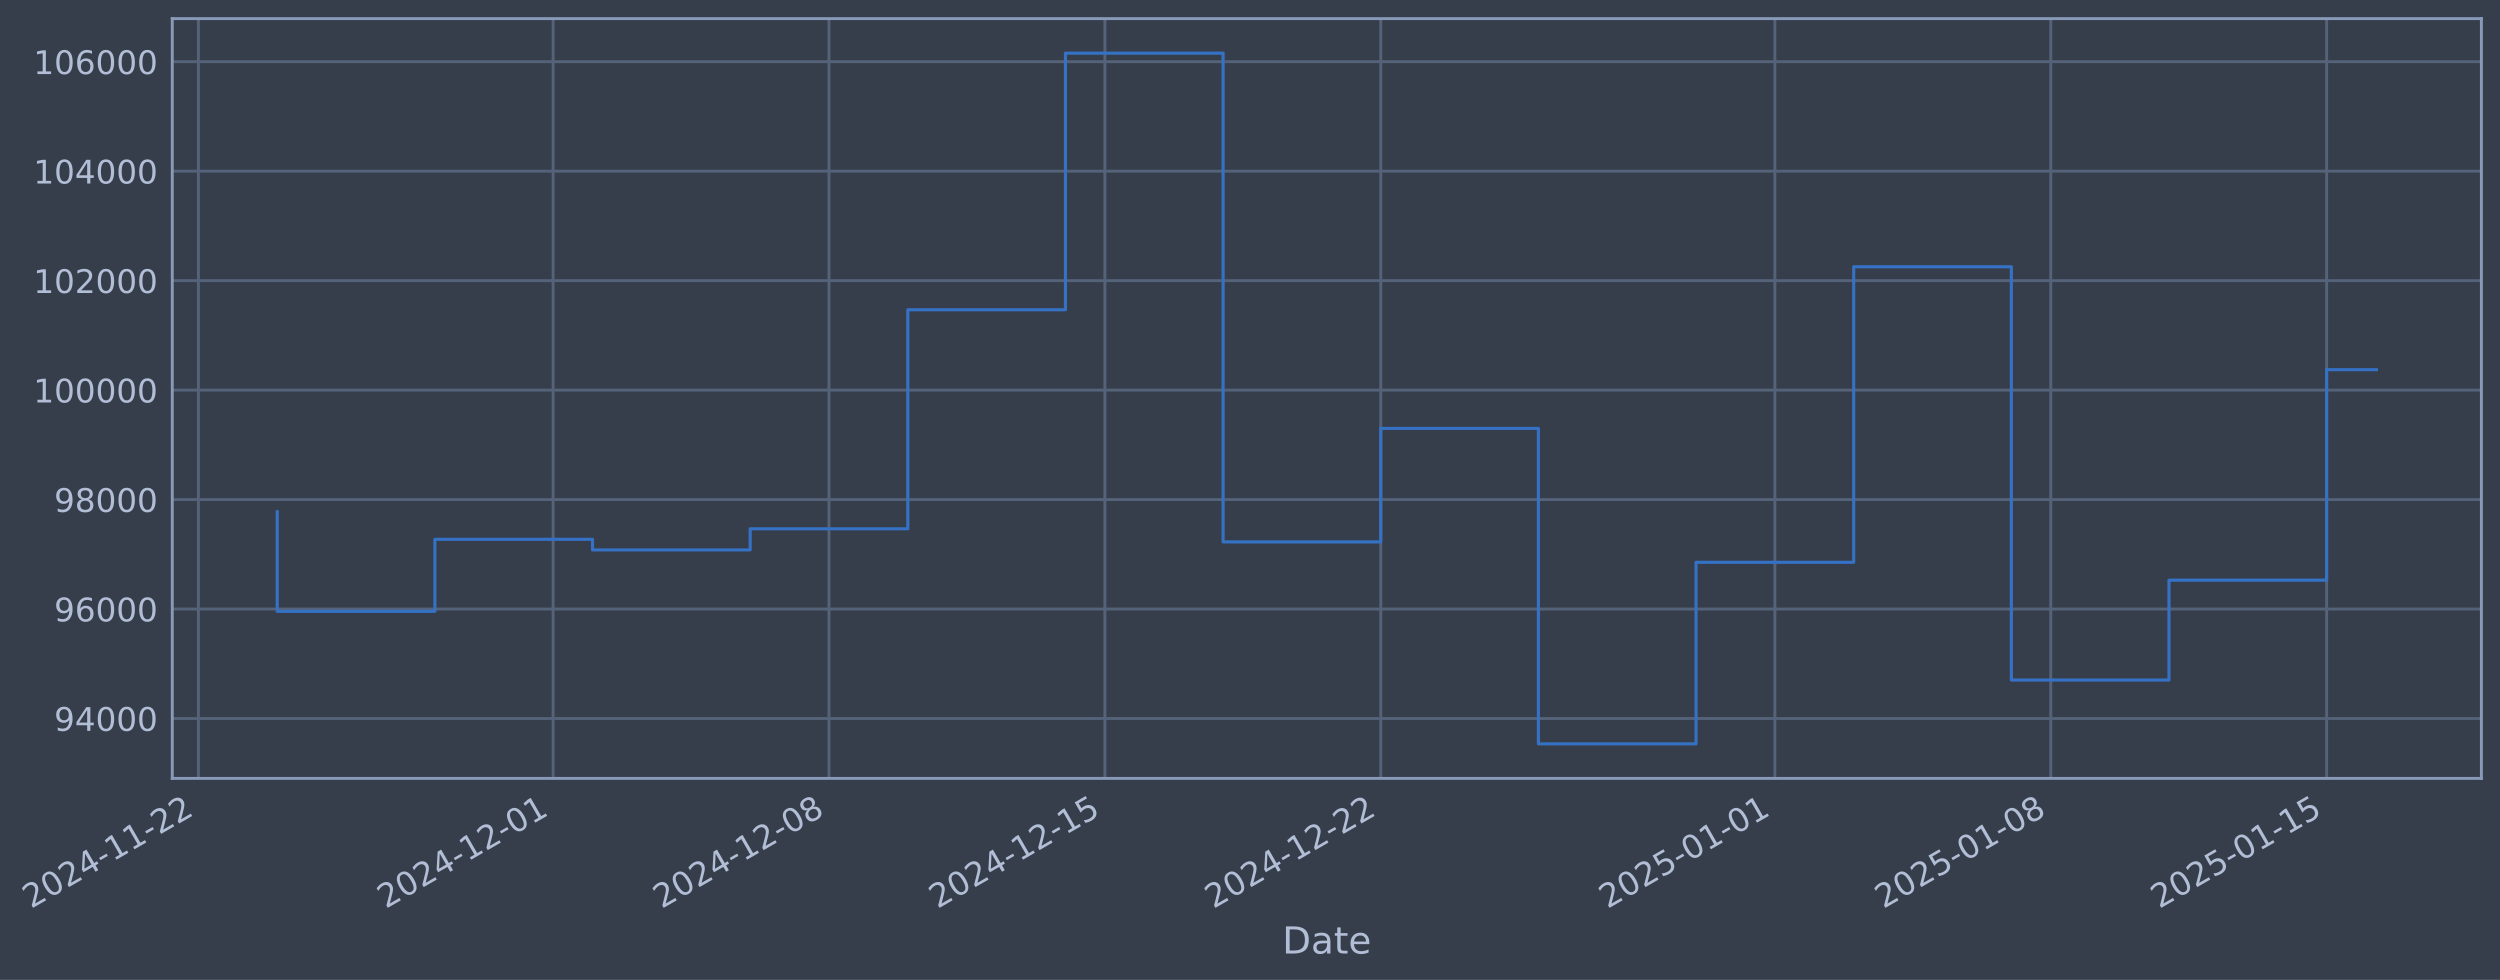
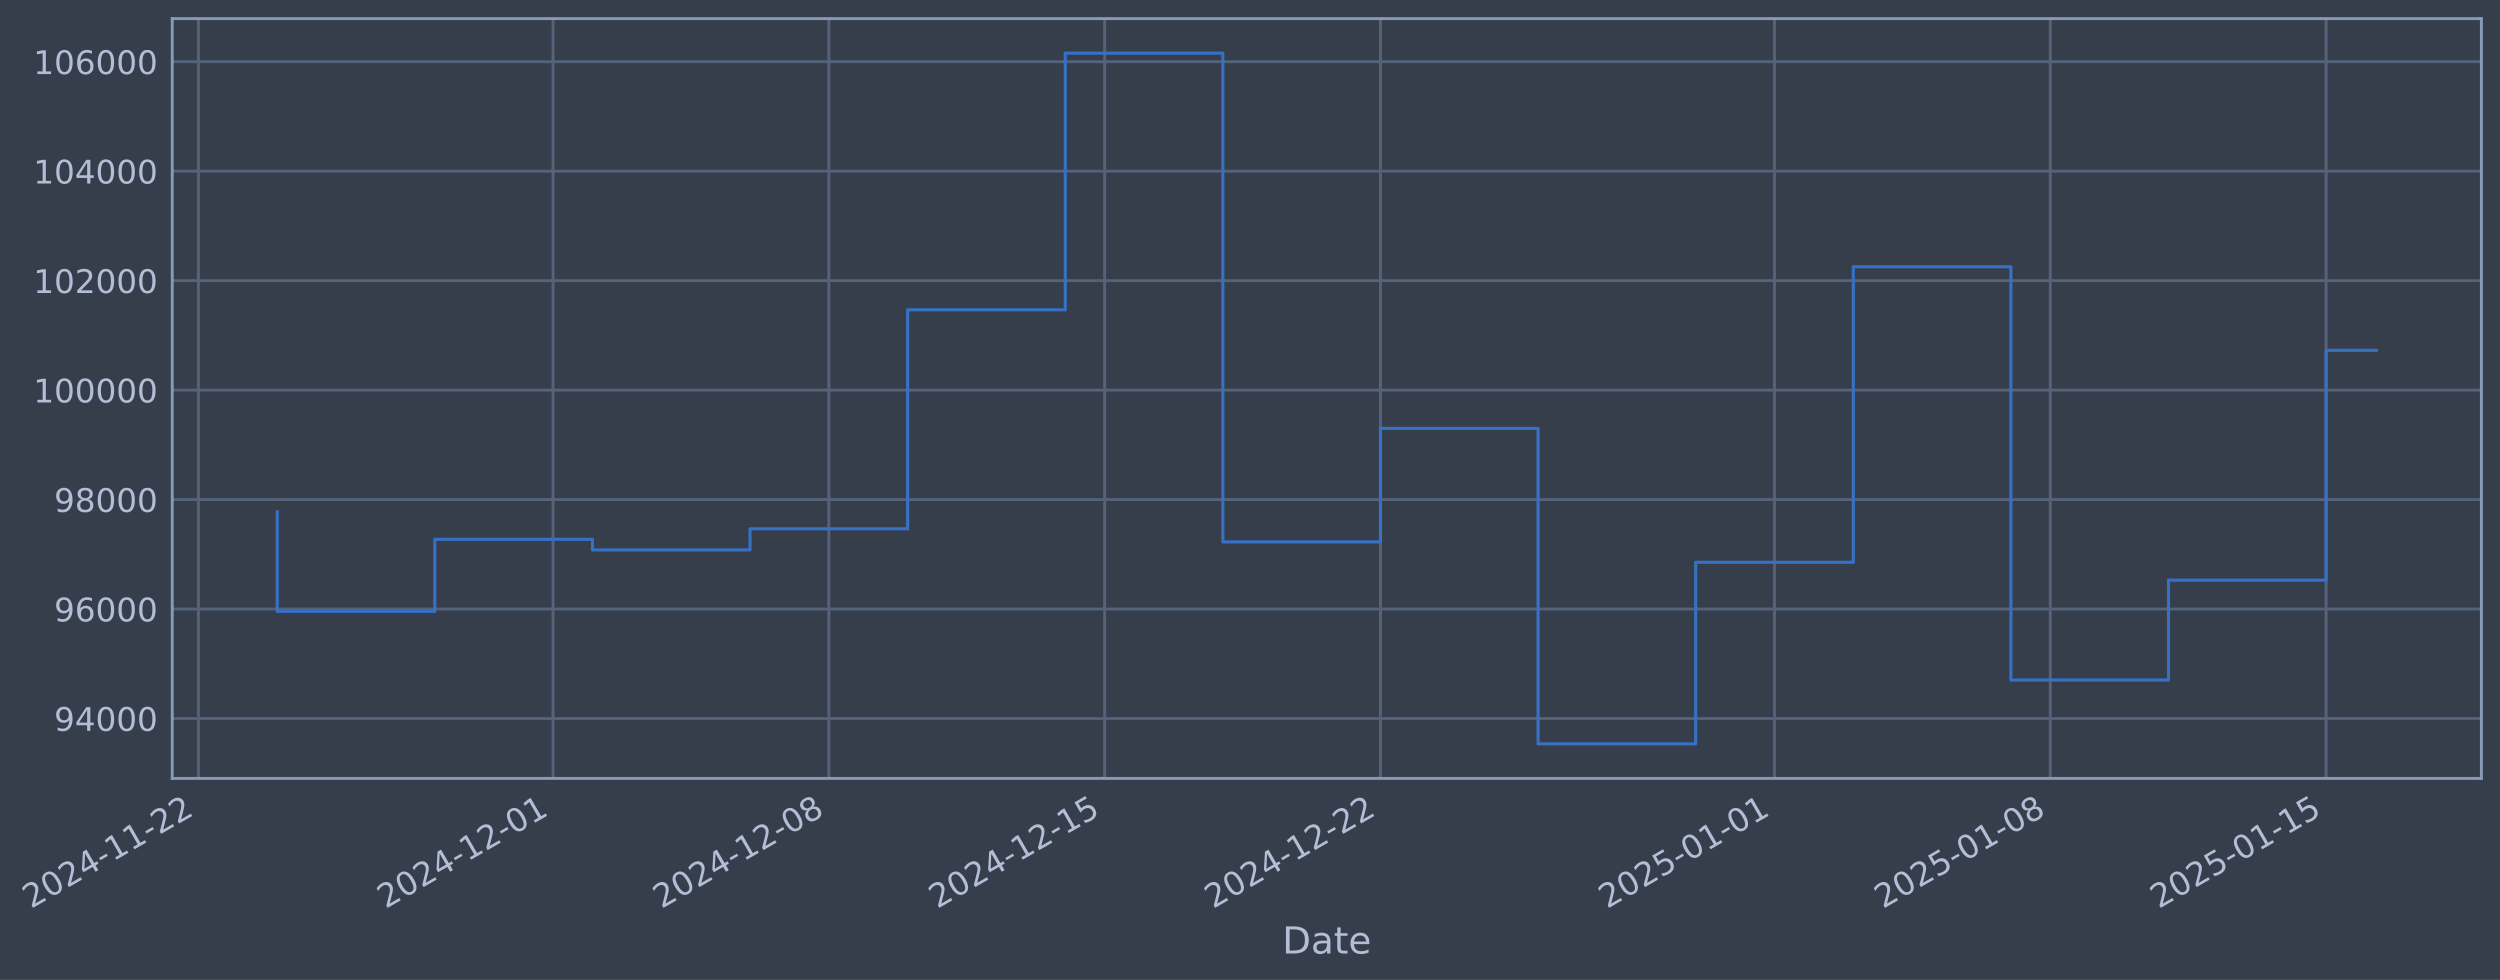
- <svg xmlns="http://www.w3.org/2000/svg" xmlns:xlink="http://www.w3.org/1999/xlink" width="966.607pt" height="378.87pt" viewBox="0 0 966.607 378.87" version="1.1">
+ <svg xmlns="http://www.w3.org/2000/svg" xmlns:xlink="http://www.w3.org/1999/xlink" width="966.599pt" height="378.87pt" viewBox="0 0 966.599 378.87" version="1.1">
  <defs>
    <style type="text/css">*{stroke-linejoin: round; stroke-linecap: butt}</style>
  </defs>
  <g id="figure_1">
    <g id="patch_1">
-       <path d="M 0 378.87  L 966.607 378.87  L 966.607 0  L 0 0  z " style="fill: #373e4b" />
+       <path d="M 0 378.87  L 966.599 378.87  L 966.599 0  L 0 0  z " style="fill: #373e4b" />
    </g>
    <g id="axes_1">
      <g id="patch_2">
-         <path d="M 66.607 300.96  L 959.407 300.96  L 959.407 7.2  L 66.607 7.2  z " style="fill: #373e4b" />
+         <path d="M 66.599 300.96  L 959.399 300.96  L 959.399 7.2  L 66.599 7.2  z " style="fill: #373e4b" />
      </g>
      <g id="matplotlib.axis_1">
        <g id="xtick_1">
          <g id="line2d_1">
-             <path d="M 76.713 300.96  L 76.713 7.2  " clip-path="url(#p5c1fcfd40e)" style="fill: none; stroke: #546379; stroke-width: 1.12; stroke-linecap: square" />
+             <path d="M 76.713 300.96  L 76.713 7.2  " clip-path="url(#p4d1ad26b00)" style="fill: none; stroke: #546379; stroke-width: 1.12; stroke-linecap: square" />
          </g>
          <g id="line2d_2" />
          <g id="text_1">
            <g style="fill: #b1bed6" transform="translate(11.98702 351.4642) rotate(-30) scale(0.126 -0.126)">
              <defs>
                <path id="DejaVuSans-32" d="M 1228 531  L 3431 531  L 3431 0  L 469 0  L 469 531  Q 828 903 1448 1529  Q 2069 2156 2228 2338  Q 2531 2678 2651 2914  Q 2772 3150 2772 3378  Q 2772 3750 2511 3984  Q 2250 4219 1831 4219  Q 1534 4219 1204 4116  Q 875 4013 500 3803  L 500 4441  Q 881 4594 1212 4672  Q 1544 4750 1819 4750  Q 2544 4750 2975 4387  Q 3406 4025 3406 3419  Q 3406 3131 3298 2873  Q 3191 2616 2906 2266  Q 2828 2175 2409 1742  Q 1991 1309 1228 531  z " transform="scale(0.015625)" />
                <path id="DejaVuSans-30" d="M 2034 4250  Q 1547 4250 1301 3770  Q 1056 3291 1056 2328  Q 1056 1369 1301 889  Q 1547 409 2034 409  Q 2525 409 2770 889  Q 3016 1369 3016 2328  Q 3016 3291 2770 3770  Q 2525 4250 2034 4250  z M 2034 4750  Q 2819 4750 3233 4129  Q 3647 3509 3647 2328  Q 3647 1150 3233 529  Q 2819 -91 2034 -91  Q 1250 -91 836 529  Q 422 1150 422 2328  Q 422 3509 836 4129  Q 1250 4750 2034 4750  z " transform="scale(0.015625)" />
                <path id="DejaVuSans-34" d="M 2419 4116  L 825 1625  L 2419 1625  L 2419 4116  z M 2253 4666  L 3047 4666  L 3047 1625  L 3713 1625  L 3713 1100  L 3047 1100  L 3047 0  L 2419 0  L 2419 1100  L 313 1100  L 313 1709  L 2253 4666  z " transform="scale(0.015625)" />
                <path id="DejaVuSans-2d" d="M 313 2009  L 1997 2009  L 1997 1497  L 313 1497  L 313 2009  z " transform="scale(0.015625)" />
                <path id="DejaVuSans-31" d="M 794 531  L 1825 531  L 1825 4091  L 703 3866  L 703 4441  L 1819 4666  L 2450 4666  L 2450 531  L 3481 531  L 3481 0  L 794 0  L 794 531  z " transform="scale(0.015625)" />
              </defs>
              <use xlink:href="#DejaVuSans-32" />
              <use xlink:href="#DejaVuSans-30" transform="translate(63.62305 0)" />
              <use xlink:href="#DejaVuSans-32" transform="translate(127.2461 0)" />
              <use xlink:href="#DejaVuSans-34" transform="translate(190.8691 0)" />
              <use xlink:href="#DejaVuSans-2d" transform="translate(254.4922 0)" />
              <use xlink:href="#DejaVuSans-31" transform="translate(290.5762 0)" />
              <use xlink:href="#DejaVuSans-31" transform="translate(354.1992 0)" />
              <use xlink:href="#DejaVuSans-2d" transform="translate(417.8223 0)" />
              <use xlink:href="#DejaVuSans-32" transform="translate(453.9062 0)" />
              <use xlink:href="#DejaVuSans-32" transform="translate(517.5293 0)" />
            </g>
          </g>
        </g>
        <g id="xtick_2">
          <g id="line2d_3">
-             <path d="M 213.857 300.96  L 213.857 7.2  " clip-path="url(#p5c1fcfd40e)" style="fill: none; stroke: #546379; stroke-width: 1.12; stroke-linecap: square" />
+             <path d="M 213.821 300.96  L 213.821 7.2  " clip-path="url(#p4d1ad26b00)" style="fill: none; stroke: #546379; stroke-width: 1.12; stroke-linecap: square" />
          </g>
          <g id="line2d_4" />
          <g id="text_2">
-             <g style="fill: #b1bed6" transform="translate(149.1315 351.4642) rotate(-30) scale(0.126 -0.126)">
+             <g style="fill: #b1bed6" transform="translate(149.0958 351.4642) rotate(-30) scale(0.126 -0.126)">
              <use xlink:href="#DejaVuSans-32" />
              <use xlink:href="#DejaVuSans-30" transform="translate(63.62305 0)" />
              <use xlink:href="#DejaVuSans-32" transform="translate(127.2461 0)" />
              <use xlink:href="#DejaVuSans-34" transform="translate(190.8691 0)" />
              <use xlink:href="#DejaVuSans-2d" transform="translate(254.4922 0)" />
              <use xlink:href="#DejaVuSans-31" transform="translate(290.5762 0)" />
              <use xlink:href="#DejaVuSans-32" transform="translate(354.1992 0)" />
              <use xlink:href="#DejaVuSans-2d" transform="translate(417.8223 0)" />
              <use xlink:href="#DejaVuSans-30" transform="translate(453.9062 0)" />
              <use xlink:href="#DejaVuSans-31" transform="translate(517.5293 0)" />
            </g>
          </g>
        </g>
        <g id="xtick_3">
          <g id="line2d_5">
-             <path d="M 320.525 300.96  L 320.525 7.2  " clip-path="url(#p5c1fcfd40e)" style="fill: none; stroke: #546379; stroke-width: 1.12; stroke-linecap: square" />
+             <path d="M 320.461 300.96  L 320.461 7.2  " clip-path="url(#p4d1ad26b00)" style="fill: none; stroke: #546379; stroke-width: 1.12; stroke-linecap: square" />
          </g>
          <g id="line2d_6" />
          <g id="text_3">
-             <g style="fill: #b1bed6" transform="translate(255.7994 351.4642) rotate(-30) scale(0.126 -0.126)">
+             <g style="fill: #b1bed6" transform="translate(255.7359 351.4642) rotate(-30) scale(0.126 -0.126)">
              <defs>
                <path id="DejaVuSans-38" d="M 2034 2216  Q 1584 2216 1326 1975  Q 1069 1734 1069 1313  Q 1069 891 1326 650  Q 1584 409 2034 409  Q 2484 409 2743 651  Q 3003 894 3003 1313  Q 3003 1734 2745 1975  Q 2488 2216 2034 2216  z M 1403 2484  Q 997 2584 770 2862  Q 544 3141 544 3541  Q 544 4100 942 4425  Q 1341 4750 2034 4750  Q 2731 4750 3128 4425  Q 3525 4100 3525 3541  Q 3525 3141 3298 2862  Q 3072 2584 2669 2484  Q 3125 2378 3379 2068  Q 3634 1759 3634 1313  Q 3634 634 3220 271  Q 2806 -91 2034 -91  Q 1263 -91 848 271  Q 434 634 434 1313  Q 434 1759 690 2068  Q 947 2378 1403 2484  z M 1172 3481  Q 1172 3119 1398 2916  Q 1625 2713 2034 2713  Q 2441 2713 2670 2916  Q 2900 3119 2900 3481  Q 2900 3844 2670 4047  Q 2441 4250 2034 4250  Q 1625 4250 1398 4047  Q 1172 3844 1172 3481  z " transform="scale(0.015625)" />
              </defs>
              <use xlink:href="#DejaVuSans-32" />
              <use xlink:href="#DejaVuSans-30" transform="translate(63.62305 0)" />
              <use xlink:href="#DejaVuSans-32" transform="translate(127.2461 0)" />
              <use xlink:href="#DejaVuSans-34" transform="translate(190.8691 0)" />
              <use xlink:href="#DejaVuSans-2d" transform="translate(254.4922 0)" />
              <use xlink:href="#DejaVuSans-31" transform="translate(290.5762 0)" />
              <use xlink:href="#DejaVuSans-32" transform="translate(354.1992 0)" />
              <use xlink:href="#DejaVuSans-2d" transform="translate(417.8223 0)" />
              <use xlink:href="#DejaVuSans-30" transform="translate(453.9062 0)" />
              <use xlink:href="#DejaVuSans-38" transform="translate(517.5293 0)" />
            </g>
          </g>
        </g>
        <g id="xtick_4">
          <g id="line2d_7">
-             <path d="M 427.193 300.96  L 427.193 7.2  " clip-path="url(#p5c1fcfd40e)" style="fill: none; stroke: #546379; stroke-width: 1.12; stroke-linecap: square" />
+             <path d="M 427.102 300.96  L 427.102 7.2  " clip-path="url(#p4d1ad26b00)" style="fill: none; stroke: #546379; stroke-width: 1.12; stroke-linecap: square" />
          </g>
          <g id="line2d_8" />
          <g id="text_4">
-             <g style="fill: #b1bed6" transform="translate(362.4673 351.4642) rotate(-30) scale(0.126 -0.126)">
+             <g style="fill: #b1bed6" transform="translate(362.376 351.4642) rotate(-30) scale(0.126 -0.126)">
              <defs>
                <path id="DejaVuSans-35" d="M 691 4666  L 3169 4666  L 3169 4134  L 1269 4134  L 1269 2991  Q 1406 3038 1543 3061  Q 1681 3084 1819 3084  Q 2600 3084 3056 2656  Q 3513 2228 3513 1497  Q 3513 744 3044 326  Q 2575 -91 1722 -91  Q 1428 -91 1123 -41  Q 819 9 494 109  L 494 744  Q 775 591 1075 516  Q 1375 441 1709 441  Q 2250 441 2565 725  Q 2881 1009 2881 1497  Q 2881 1984 2565 2268  Q 2250 2553 1709 2553  Q 1456 2553 1204 2497  Q 953 2441 691 2322  L 691 4666  z " transform="scale(0.015625)" />
              </defs>
              <use xlink:href="#DejaVuSans-32" />
              <use xlink:href="#DejaVuSans-30" transform="translate(63.62305 0)" />
              <use xlink:href="#DejaVuSans-32" transform="translate(127.2461 0)" />
              <use xlink:href="#DejaVuSans-34" transform="translate(190.8691 0)" />
              <use xlink:href="#DejaVuSans-2d" transform="translate(254.4922 0)" />
              <use xlink:href="#DejaVuSans-31" transform="translate(290.5762 0)" />
              <use xlink:href="#DejaVuSans-32" transform="translate(354.1992 0)" />
              <use xlink:href="#DejaVuSans-2d" transform="translate(417.8223 0)" />
              <use xlink:href="#DejaVuSans-31" transform="translate(453.9062 0)" />
              <use xlink:href="#DejaVuSans-35" transform="translate(517.5293 0)" />
            </g>
          </g>
        </g>
        <g id="xtick_5">
          <g id="line2d_9">
-             <path d="M 533.861 300.96  L 533.861 7.2  " clip-path="url(#p5c1fcfd40e)" style="fill: none; stroke: #546379; stroke-width: 1.12; stroke-linecap: square" />
+             <path d="M 533.742 300.96  L 533.742 7.2  " clip-path="url(#p4d1ad26b00)" style="fill: none; stroke: #546379; stroke-width: 1.12; stroke-linecap: square" />
          </g>
          <g id="line2d_10" />
          <g id="text_5">
-             <g style="fill: #b1bed6" transform="translate(469.1352 351.4642) rotate(-30) scale(0.126 -0.126)">
+             <g style="fill: #b1bed6" transform="translate(469.0162 351.4642) rotate(-30) scale(0.126 -0.126)">
              <use xlink:href="#DejaVuSans-32" />
              <use xlink:href="#DejaVuSans-30" transform="translate(63.62305 0)" />
              <use xlink:href="#DejaVuSans-32" transform="translate(127.2461 0)" />
              <use xlink:href="#DejaVuSans-34" transform="translate(190.8691 0)" />
              <use xlink:href="#DejaVuSans-2d" transform="translate(254.4922 0)" />
              <use xlink:href="#DejaVuSans-31" transform="translate(290.5762 0)" />
              <use xlink:href="#DejaVuSans-32" transform="translate(354.1992 0)" />
              <use xlink:href="#DejaVuSans-2d" transform="translate(417.8223 0)" />
              <use xlink:href="#DejaVuSans-32" transform="translate(453.9062 0)" />
              <use xlink:href="#DejaVuSans-32" transform="translate(517.5293 0)" />
            </g>
          </g>
        </g>
        <g id="xtick_6">
          <g id="line2d_11">
-             <path d="M 686.243 300.96  L 686.243 7.2  " clip-path="url(#p5c1fcfd40e)" style="fill: none; stroke: #546379; stroke-width: 1.12; stroke-linecap: square" />
+             <path d="M 686.085 300.96  L 686.085 7.2  " clip-path="url(#p4d1ad26b00)" style="fill: none; stroke: #546379; stroke-width: 1.12; stroke-linecap: square" />
          </g>
          <g id="line2d_12" />
          <g id="text_6">
-             <g style="fill: #b1bed6" transform="translate(621.5179 351.4642) rotate(-30) scale(0.126 -0.126)">
+             <g style="fill: #b1bed6" transform="translate(621.3592 351.4642) rotate(-30) scale(0.126 -0.126)">
              <use xlink:href="#DejaVuSans-32" />
              <use xlink:href="#DejaVuSans-30" transform="translate(63.62305 0)" />
              <use xlink:href="#DejaVuSans-32" transform="translate(127.2461 0)" />
              <use xlink:href="#DejaVuSans-35" transform="translate(190.8691 0)" />
              <use xlink:href="#DejaVuSans-2d" transform="translate(254.4922 0)" />
              <use xlink:href="#DejaVuSans-30" transform="translate(290.5762 0)" />
              <use xlink:href="#DejaVuSans-31" transform="translate(354.1992 0)" />
              <use xlink:href="#DejaVuSans-2d" transform="translate(417.8223 0)" />
              <use xlink:href="#DejaVuSans-30" transform="translate(453.9062 0)" />
              <use xlink:href="#DejaVuSans-31" transform="translate(517.5293 0)" />
            </g>
          </g>
        </g>
        <g id="xtick_7">
          <g id="line2d_13">
-             <path d="M 792.911 300.96  L 792.911 7.2  " clip-path="url(#p5c1fcfd40e)" style="fill: none; stroke: #546379; stroke-width: 1.12; stroke-linecap: square" />
+             <path d="M 792.725 300.96  L 792.725 7.2  " clip-path="url(#p4d1ad26b00)" style="fill: none; stroke: #546379; stroke-width: 1.12; stroke-linecap: square" />
          </g>
          <g id="line2d_14" />
          <g id="text_7">
-             <g style="fill: #b1bed6" transform="translate(728.1858 351.4642) rotate(-30) scale(0.126 -0.126)">
+             <g style="fill: #b1bed6" transform="translate(727.9994 351.4642) rotate(-30) scale(0.126 -0.126)">
              <use xlink:href="#DejaVuSans-32" />
              <use xlink:href="#DejaVuSans-30" transform="translate(63.62305 0)" />
              <use xlink:href="#DejaVuSans-32" transform="translate(127.2461 0)" />
              <use xlink:href="#DejaVuSans-35" transform="translate(190.8691 0)" />
              <use xlink:href="#DejaVuSans-2d" transform="translate(254.4922 0)" />
              <use xlink:href="#DejaVuSans-30" transform="translate(290.5762 0)" />
              <use xlink:href="#DejaVuSans-31" transform="translate(354.1992 0)" />
              <use xlink:href="#DejaVuSans-2d" transform="translate(417.8223 0)" />
              <use xlink:href="#DejaVuSans-30" transform="translate(453.9062 0)" />
              <use xlink:href="#DejaVuSans-38" transform="translate(517.5293 0)" />
            </g>
          </g>
        </g>
        <g id="xtick_8">
          <g id="line2d_15">
-             <path d="M 899.579 300.96  L 899.579 7.2  " clip-path="url(#p5c1fcfd40e)" style="fill: none; stroke: #546379; stroke-width: 1.12; stroke-linecap: square" />
+             <path d="M 899.365 300.96  L 899.365 7.2  " clip-path="url(#p4d1ad26b00)" style="fill: none; stroke: #546379; stroke-width: 1.12; stroke-linecap: square" />
          </g>
          <g id="line2d_16" />
          <g id="text_8">
-             <g style="fill: #b1bed6" transform="translate(834.8537 351.4642) rotate(-30) scale(0.126 -0.126)">
+             <g style="fill: #b1bed6" transform="translate(834.6395 351.4642) rotate(-30) scale(0.126 -0.126)">
              <use xlink:href="#DejaVuSans-32" />
              <use xlink:href="#DejaVuSans-30" transform="translate(63.62305 0)" />
              <use xlink:href="#DejaVuSans-32" transform="translate(127.2461 0)" />
              <use xlink:href="#DejaVuSans-35" transform="translate(190.8691 0)" />
              <use xlink:href="#DejaVuSans-2d" transform="translate(254.4922 0)" />
              <use xlink:href="#DejaVuSans-30" transform="translate(290.5762 0)" />
              <use xlink:href="#DejaVuSans-31" transform="translate(354.1992 0)" />
              <use xlink:href="#DejaVuSans-2d" transform="translate(417.8223 0)" />
              <use xlink:href="#DejaVuSans-31" transform="translate(453.9062 0)" />
              <use xlink:href="#DejaVuSans-35" transform="translate(517.5293 0)" />
            </g>
          </g>
        </g>
        <g id="text_9">
-           <g style="fill: #b1bed6" transform="translate(495.7981 368.6753) scale(0.144 -0.144)">
+           <g style="fill: #b1bed6" transform="translate(495.7902 368.6753) scale(0.144 -0.144)">
            <defs>
              <path id="DejaVuSans-44" d="M 1259 4147  L 1259 519  L 2022 519  Q 2988 519 3436 956  Q 3884 1394 3884 2338  Q 3884 3275 3436 3711  Q 2988 4147 2022 4147  L 1259 4147  z M 628 4666  L 1925 4666  Q 3281 4666 3915 4102  Q 4550 3538 4550 2338  Q 4550 1131 3912 565  Q 3275 0 1925 0  L 628 0  L 628 4666  z " transform="scale(0.015625)" />
              <path id="DejaVuSans-61" d="M 2194 1759  Q 1497 1759 1228 1600  Q 959 1441 959 1056  Q 959 750 1161 570  Q 1363 391 1709 391  Q 2188 391 2477 730  Q 2766 1069 2766 1631  L 2766 1759  L 2194 1759  z M 3341 1997  L 3341 0  L 2766 0  L 2766 531  Q 2569 213 2275 61  Q 1981 -91 1556 -91  Q 1019 -91 701 211  Q 384 513 384 1019  Q 384 1609 779 1909  Q 1175 2209 1959 2209  L 2766 2209  L 2766 2266  Q 2766 2663 2505 2880  Q 2244 3097 1772 3097  Q 1472 3097 1187 3025  Q 903 2953 641 2809  L 641 3341  Q 956 3463 1253 3523  Q 1550 3584 1831 3584  Q 2591 3584 2966 3190  Q 3341 2797 3341 1997  z " transform="scale(0.015625)" />
              <path id="DejaVuSans-74" d="M 1172 4494  L 1172 3500  L 2356 3500  L 2356 3053  L 1172 3053  L 1172 1153  Q 1172 725 1289 603  Q 1406 481 1766 481  L 2356 481  L 2356 0  L 1766 0  Q 1100 0 847 248  Q 594 497 594 1153  L 594 3053  L 172 3053  L 172 3500  L 594 3500  L 594 4494  L 1172 4494  z " transform="scale(0.015625)" />
              <path id="DejaVuSans-65" d="M 3597 1894  L 3597 1613  L 953 1613  Q 991 1019 1311 708  Q 1631 397 2203 397  Q 2534 397 2845 478  Q 3156 559 3463 722  L 3463 178  Q 3153 47 2828 -22  Q 2503 -91 2169 -91  Q 1331 -91 842 396  Q 353 884 353 1716  Q 353 2575 817 3079  Q 1281 3584 2069 3584  Q 2775 3584 3186 3129  Q 3597 2675 3597 1894  z M 3022 2063  Q 3016 2534 2758 2815  Q 2500 3097 2075 3097  Q 1594 3097 1305 2825  Q 1016 2553 972 2059  L 3022 2063  z " transform="scale(0.015625)" />
            </defs>
            <use xlink:href="#DejaVuSans-44" />
            <use xlink:href="#DejaVuSans-61" transform="translate(77.00195 0)" />
            <use xlink:href="#DejaVuSans-74" transform="translate(138.2812 0)" />
            <use xlink:href="#DejaVuSans-65" transform="translate(177.4902 0)" />
          </g>
        </g>
      </g>
      <g id="matplotlib.axis_2">
        <g id="ytick_1">
          <g id="line2d_17">
-             <path d="M 66.607 277.797  L 959.407 277.797  " clip-path="url(#p5c1fcfd40e)" style="fill: none; stroke: #546379; stroke-width: 1.12; stroke-linecap: square" />
+             <path d="M 66.599 277.797  L 959.399 277.797  " clip-path="url(#p4d1ad26b00)" style="fill: none; stroke: #546379; stroke-width: 1.12; stroke-linecap: square" />
          </g>
          <g id="line2d_18" />
          <g id="text_10">
-             <g style="fill: #b1bed6" transform="translate(20.9235 282.5841) scale(0.126 -0.126)">
+             <g style="fill: #b1bed6" transform="translate(20.91557 282.5841) scale(0.126 -0.126)">
              <defs>
                <path id="DejaVuSans-39" d="M 703 97  L 703 672  Q 941 559 1184 500  Q 1428 441 1663 441  Q 2288 441 2617 861  Q 2947 1281 2994 2138  Q 2813 1869 2534 1725  Q 2256 1581 1919 1581  Q 1219 1581 811 2004  Q 403 2428 403 3163  Q 403 3881 828 4315  Q 1253 4750 1959 4750  Q 2769 4750 3195 4129  Q 3622 3509 3622 2328  Q 3622 1225 3098 567  Q 2575 -91 1691 -91  Q 1453 -91 1209 -44  Q 966 3 703 97  z M 1959 2075  Q 2384 2075 2632 2365  Q 2881 2656 2881 3163  Q 2881 3666 2632 3958  Q 2384 4250 1959 4250  Q 1534 4250 1286 3958  Q 1038 3666 1038 3163  Q 1038 2656 1286 2365  Q 1534 2075 1959 2075  z " transform="scale(0.015625)" />
              </defs>
              <use xlink:href="#DejaVuSans-39" />
              <use xlink:href="#DejaVuSans-34" transform="translate(63.62305 0)" />
              <use xlink:href="#DejaVuSans-30" transform="translate(127.2461 0)" />
              <use xlink:href="#DejaVuSans-30" transform="translate(190.8691 0)" />
              <use xlink:href="#DejaVuSans-30" transform="translate(254.4922 0)" />
            </g>
          </g>
        </g>
        <g id="ytick_2">
          <g id="line2d_19">
-             <path d="M 66.607 235.473  L 959.407 235.473  " clip-path="url(#p5c1fcfd40e)" style="fill: none; stroke: #546379; stroke-width: 1.12; stroke-linecap: square" />
+             <path d="M 66.599 235.473  L 959.399 235.473  " clip-path="url(#p4d1ad26b00)" style="fill: none; stroke: #546379; stroke-width: 1.12; stroke-linecap: square" />
          </g>
          <g id="line2d_20" />
          <g id="text_11">
-             <g style="fill: #b1bed6" transform="translate(20.9235 240.2602) scale(0.126 -0.126)">
+             <g style="fill: #b1bed6" transform="translate(20.91557 240.2602) scale(0.126 -0.126)">
              <defs>
                <path id="DejaVuSans-36" d="M 2113 2584  Q 1688 2584 1439 2293  Q 1191 2003 1191 1497  Q 1191 994 1439 701  Q 1688 409 2113 409  Q 2538 409 2786 701  Q 3034 994 3034 1497  Q 3034 2003 2786 2293  Q 2538 2584 2113 2584  z M 3366 4563  L 3366 3988  Q 3128 4100 2886 4159  Q 2644 4219 2406 4219  Q 1781 4219 1451 3797  Q 1122 3375 1075 2522  Q 1259 2794 1537 2939  Q 1816 3084 2150 3084  Q 2853 3084 3261 2657  Q 3669 2231 3669 1497  Q 3669 778 3244 343  Q 2819 -91 2113 -91  Q 1303 -91 875 529  Q 447 1150 447 2328  Q 447 3434 972 4092  Q 1497 4750 2381 4750  Q 2619 4750 2861 4703  Q 3103 4656 3366 4563  z " transform="scale(0.015625)" />
              </defs>
              <use xlink:href="#DejaVuSans-39" />
              <use xlink:href="#DejaVuSans-36" transform="translate(63.62305 0)" />
              <use xlink:href="#DejaVuSans-30" transform="translate(127.2461 0)" />
              <use xlink:href="#DejaVuSans-30" transform="translate(190.8691 0)" />
              <use xlink:href="#DejaVuSans-30" transform="translate(254.4922 0)" />
            </g>
          </g>
        </g>
        <g id="ytick_3">
          <g id="line2d_21">
-             <path d="M 66.607 193.149  L 959.407 193.149  " clip-path="url(#p5c1fcfd40e)" style="fill: none; stroke: #546379; stroke-width: 1.12; stroke-linecap: square" />
+             <path d="M 66.599 193.149  L 959.399 193.149  " clip-path="url(#p4d1ad26b00)" style="fill: none; stroke: #546379; stroke-width: 1.12; stroke-linecap: square" />
          </g>
          <g id="line2d_22" />
          <g id="text_12">
-             <g style="fill: #b1bed6" transform="translate(20.9235 197.9364) scale(0.126 -0.126)">
+             <g style="fill: #b1bed6" transform="translate(20.91557 197.9364) scale(0.126 -0.126)">
              <use xlink:href="#DejaVuSans-39" />
              <use xlink:href="#DejaVuSans-38" transform="translate(63.62305 0)" />
              <use xlink:href="#DejaVuSans-30" transform="translate(127.2461 0)" />
              <use xlink:href="#DejaVuSans-30" transform="translate(190.8691 0)" />
              <use xlink:href="#DejaVuSans-30" transform="translate(254.4922 0)" />
            </g>
          </g>
        </g>
        <g id="ytick_4">
          <g id="line2d_23">
-             <path d="M 66.607 150.826  L 959.407 150.826  " clip-path="url(#p5c1fcfd40e)" style="fill: none; stroke: #546379; stroke-width: 1.12; stroke-linecap: square" />
+             <path d="M 66.599 150.826  L 959.399 150.826  " clip-path="url(#p4d1ad26b00)" style="fill: none; stroke: #546379; stroke-width: 1.12; stroke-linecap: square" />
          </g>
          <g id="line2d_24" />
          <g id="text_13">
-             <g style="fill: #b1bed6" transform="translate(12.90675 155.6126) scale(0.126 -0.126)">
+             <g style="fill: #b1bed6" transform="translate(12.89882 155.6126) scale(0.126 -0.126)">
              <use xlink:href="#DejaVuSans-31" />
              <use xlink:href="#DejaVuSans-30" transform="translate(63.62305 0)" />
              <use xlink:href="#DejaVuSans-30" transform="translate(127.2461 0)" />
              <use xlink:href="#DejaVuSans-30" transform="translate(190.8691 0)" />
              <use xlink:href="#DejaVuSans-30" transform="translate(254.4922 0)" />
              <use xlink:href="#DejaVuSans-30" transform="translate(318.1152 0)" />
            </g>
          </g>
        </g>
        <g id="ytick_5">
          <g id="line2d_25">
-             <path d="M 66.607 108.502  L 959.407 108.502  " clip-path="url(#p5c1fcfd40e)" style="fill: none; stroke: #546379; stroke-width: 1.12; stroke-linecap: square" />
+             <path d="M 66.599 108.502  L 959.399 108.502  " clip-path="url(#p4d1ad26b00)" style="fill: none; stroke: #546379; stroke-width: 1.12; stroke-linecap: square" />
          </g>
          <g id="line2d_26" />
          <g id="text_14">
-             <g style="fill: #b1bed6" transform="translate(12.90675 113.2888) scale(0.126 -0.126)">
+             <g style="fill: #b1bed6" transform="translate(12.89882 113.2888) scale(0.126 -0.126)">
              <use xlink:href="#DejaVuSans-31" />
              <use xlink:href="#DejaVuSans-30" transform="translate(63.62305 0)" />
              <use xlink:href="#DejaVuSans-32" transform="translate(127.2461 0)" />
              <use xlink:href="#DejaVuSans-30" transform="translate(190.8691 0)" />
              <use xlink:href="#DejaVuSans-30" transform="translate(254.4922 0)" />
              <use xlink:href="#DejaVuSans-30" transform="translate(318.1152 0)" />
            </g>
          </g>
        </g>
        <g id="ytick_6">
          <g id="line2d_27">
-             <path d="M 66.607 66.178  L 959.407 66.178  " clip-path="url(#p5c1fcfd40e)" style="fill: none; stroke: #546379; stroke-width: 1.12; stroke-linecap: square" />
+             <path d="M 66.599 66.178  L 959.399 66.178  " clip-path="url(#p4d1ad26b00)" style="fill: none; stroke: #546379; stroke-width: 1.12; stroke-linecap: square" />
          </g>
          <g id="line2d_28" />
          <g id="text_15">
-             <g style="fill: #b1bed6" transform="translate(12.90675 70.96502) scale(0.126 -0.126)">
+             <g style="fill: #b1bed6" transform="translate(12.89882 70.96502) scale(0.126 -0.126)">
              <use xlink:href="#DejaVuSans-31" />
              <use xlink:href="#DejaVuSans-30" transform="translate(63.62305 0)" />
              <use xlink:href="#DejaVuSans-34" transform="translate(127.2461 0)" />
              <use xlink:href="#DejaVuSans-30" transform="translate(190.8691 0)" />
              <use xlink:href="#DejaVuSans-30" transform="translate(254.4922 0)" />
              <use xlink:href="#DejaVuSans-30" transform="translate(318.1152 0)" />
            </g>
          </g>
        </g>
        <g id="ytick_7">
          <g id="line2d_29">
-             <path d="M 66.607 23.854  L 959.407 23.854  " clip-path="url(#p5c1fcfd40e)" style="fill: none; stroke: #546379; stroke-width: 1.12; stroke-linecap: square" />
+             <path d="M 66.599 23.854  L 959.399 23.854  " clip-path="url(#p4d1ad26b00)" style="fill: none; stroke: #546379; stroke-width: 1.12; stroke-linecap: square" />
          </g>
          <g id="line2d_30" />
          <g id="text_16">
-             <g style="fill: #b1bed6" transform="translate(12.90675 28.64121) scale(0.126 -0.126)">
+             <g style="fill: #b1bed6" transform="translate(12.89882 28.64121) scale(0.126 -0.126)">
              <use xlink:href="#DejaVuSans-31" />
              <use xlink:href="#DejaVuSans-30" transform="translate(63.62305 0)" />
              <use xlink:href="#DejaVuSans-36" transform="translate(127.2461 0)" />
              <use xlink:href="#DejaVuSans-30" transform="translate(190.8691 0)" />
              <use xlink:href="#DejaVuSans-30" transform="translate(254.4922 0)" />
              <use xlink:href="#DejaVuSans-30" transform="translate(318.1152 0)" />
            </g>
          </g>
        </g>
      </g>
      <g id="line2d_31">
-         <path d="M 107.189 197.87  L 107.189 236.383  L 168.142 236.383  L 168.142 208.521  L 229.095 208.521  L 229.095 212.628  L 290.048 212.628  L 290.048 204.459  L 351.001 204.459  L 351.001 119.77  L 411.954 119.77  L 411.954 20.553  L 472.908 20.553  L 472.908 209.517  L 533.861 209.517  L 533.861 165.636  L 594.814 165.636  L 594.814 287.607  L 655.767 287.607  L 655.767 217.409  L 716.72 217.409  L 716.72 103.141  L 777.673 103.141  L 777.673 262.927  L 838.626 262.927  L 838.626 224.318  L 899.579 224.318  L 899.579 142.932  L 918.825 142.932  " clip-path="url(#p5c1fcfd40e)" style="fill: none; stroke: #3572c6; stroke-width: 1.2; stroke-linecap: square" />
+         <path d="M 107.181 197.87  L 107.181 236.383  L 168.118 236.383  L 168.118 208.521  L 229.056 208.521  L 229.056 212.628  L 289.993 212.628  L 289.993 204.459  L 350.93 204.459  L 350.93 119.77  L 411.867 119.77  L 411.867 20.553  L 472.804 20.553  L 472.804 209.517  L 533.742 209.517  L 533.742 165.636  L 594.679 165.636  L 594.679 287.607  L 655.616 287.607  L 655.616 217.409  L 716.553 217.409  L 716.553 103.141  L 777.491 103.141  L 777.491 262.927  L 838.428 262.927  L 838.428 224.318  L 899.365 224.318  L 899.365 135.448  L 918.817 135.448  " clip-path="url(#p4d1ad26b00)" style="fill: none; stroke: #3572c6; stroke-width: 1.2; stroke-linecap: square" />
      </g>
      <g id="patch_3">
-         <path d="M 66.607 300.96  L 66.607 7.2  " style="fill: none; stroke: #899ab8; stroke-width: 1.12; stroke-linejoin: miter; stroke-linecap: square" />
+         <path d="M 66.599 300.96  L 66.599 7.2  " style="fill: none; stroke: #899ab8; stroke-width: 1.12; stroke-linejoin: miter; stroke-linecap: square" />
      </g>
      <g id="patch_4">
-         <path d="M 959.407 300.96  L 959.407 7.2  " style="fill: none; stroke: #899ab8; stroke-width: 1.12; stroke-linejoin: miter; stroke-linecap: square" />
+         <path d="M 959.399 300.96  L 959.399 7.2  " style="fill: none; stroke: #899ab8; stroke-width: 1.12; stroke-linejoin: miter; stroke-linecap: square" />
      </g>
      <g id="patch_5">
-         <path d="M 66.607 300.96  L 959.407 300.96  " style="fill: none; stroke: #899ab8; stroke-width: 1.12; stroke-linejoin: miter; stroke-linecap: square" />
+         <path d="M 66.599 300.96  L 959.399 300.96  " style="fill: none; stroke: #899ab8; stroke-width: 1.12; stroke-linejoin: miter; stroke-linecap: square" />
      </g>
      <g id="patch_6">
-         <path d="M 66.607 7.2  L 959.407 7.2  " style="fill: none; stroke: #899ab8; stroke-width: 1.12; stroke-linejoin: miter; stroke-linecap: square" />
+         <path d="M 66.599 7.2  L 959.399 7.2  " style="fill: none; stroke: #899ab8; stroke-width: 1.12; stroke-linejoin: miter; stroke-linecap: square" />
      </g>
    </g>
  </g>
  <defs>
-     <clipPath id="p5c1fcfd40e">
-       <rect x="66.607" y="7.2" width="892.8" height="293.76" />
+     <clipPath id="p4d1ad26b00">
+       <rect x="66.599" y="7.2" width="892.8" height="293.76" />
    </clipPath>
  </defs>
</svg>
